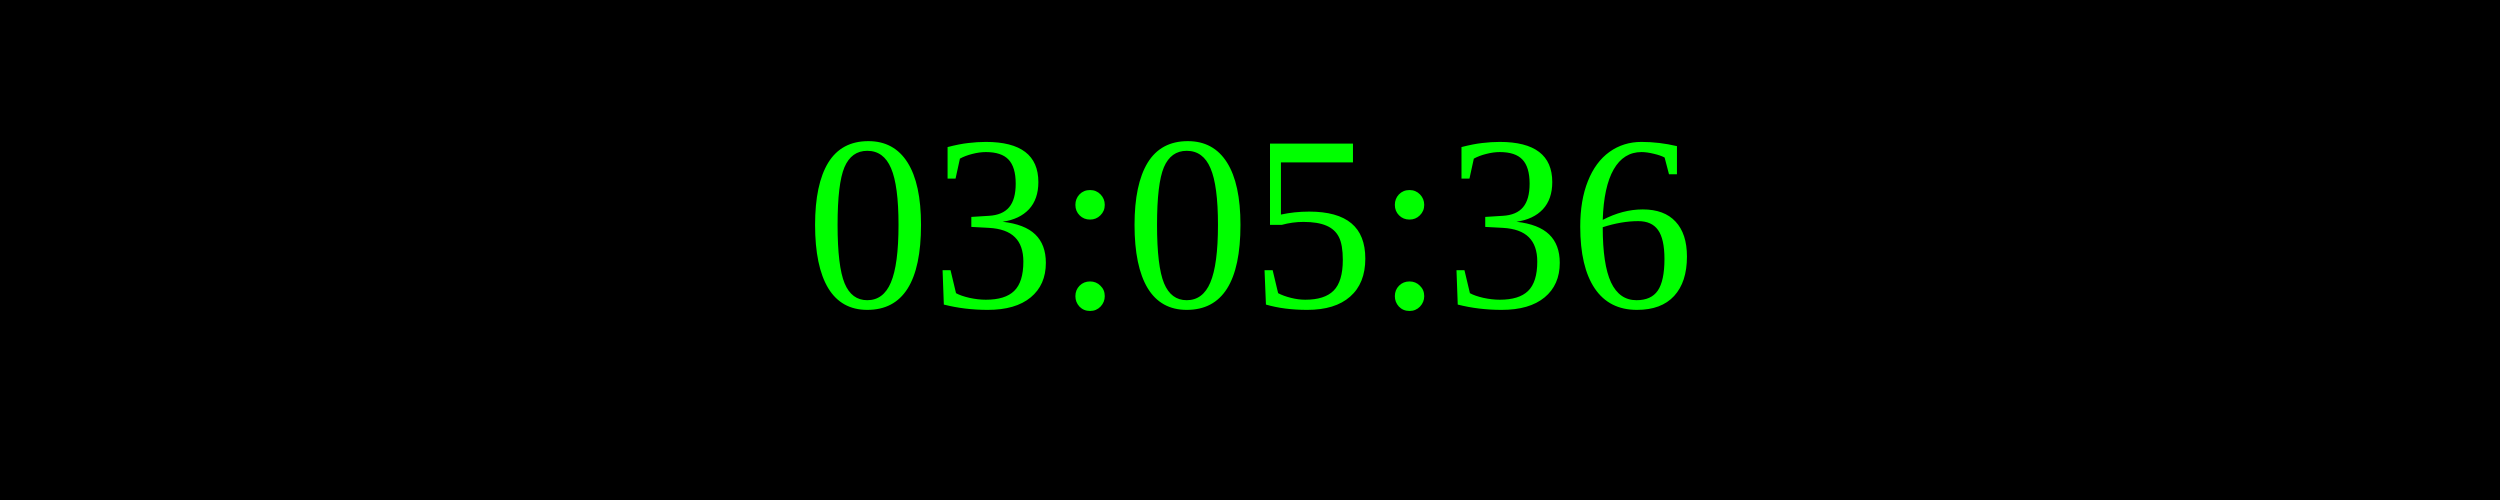
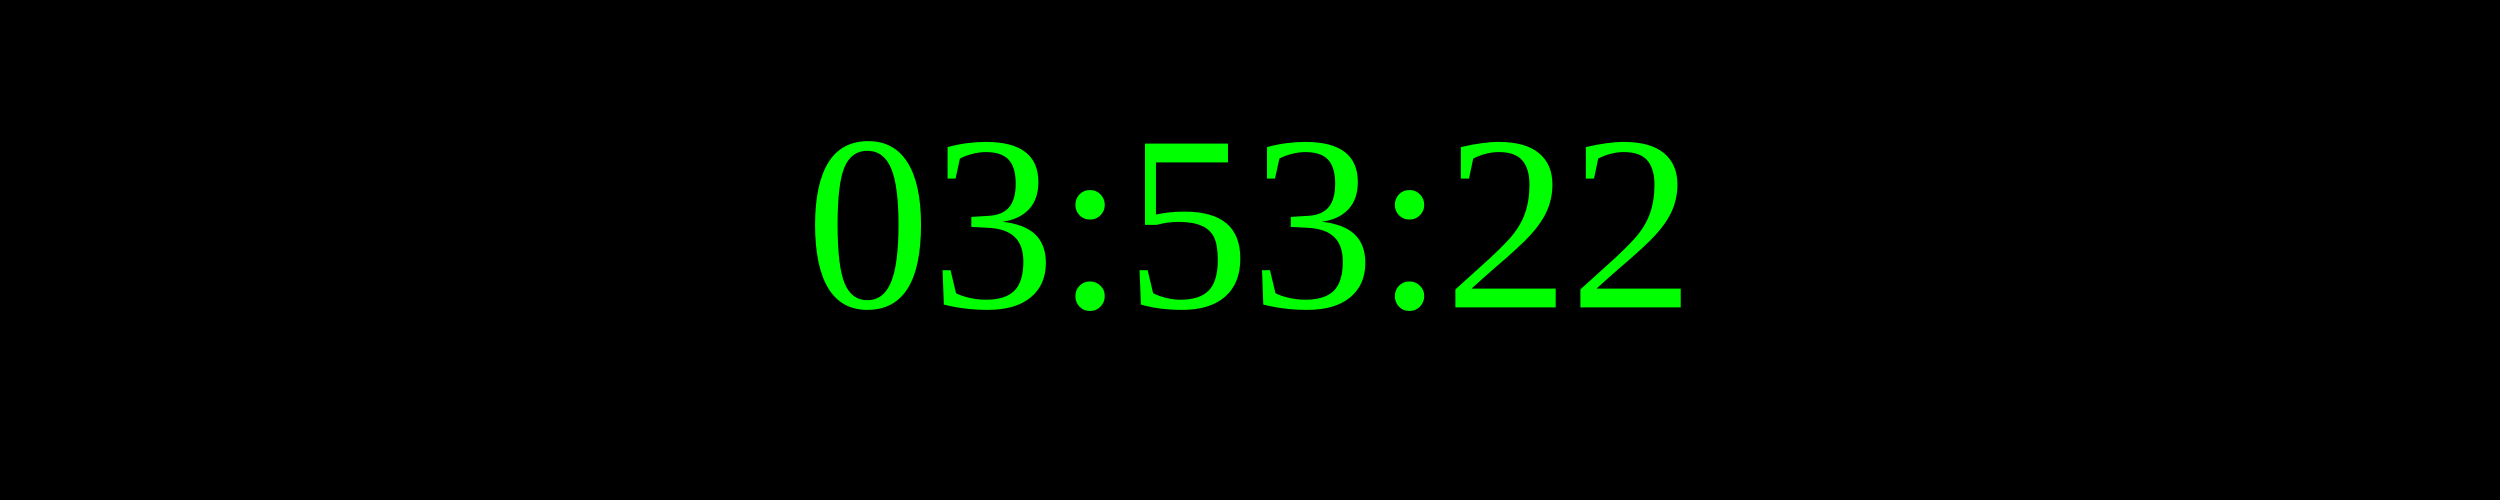
<svg xmlns="http://www.w3.org/2000/svg" width="250" height="50">
  <rect width="100%" height="100%" fill="black" />
  <text x="50%" y="50%" font-size="25" fill="lime" text-anchor="middle" dominant-baseline="middle">
- 03:05:36
+ 03:53:22
</text>
</svg>
